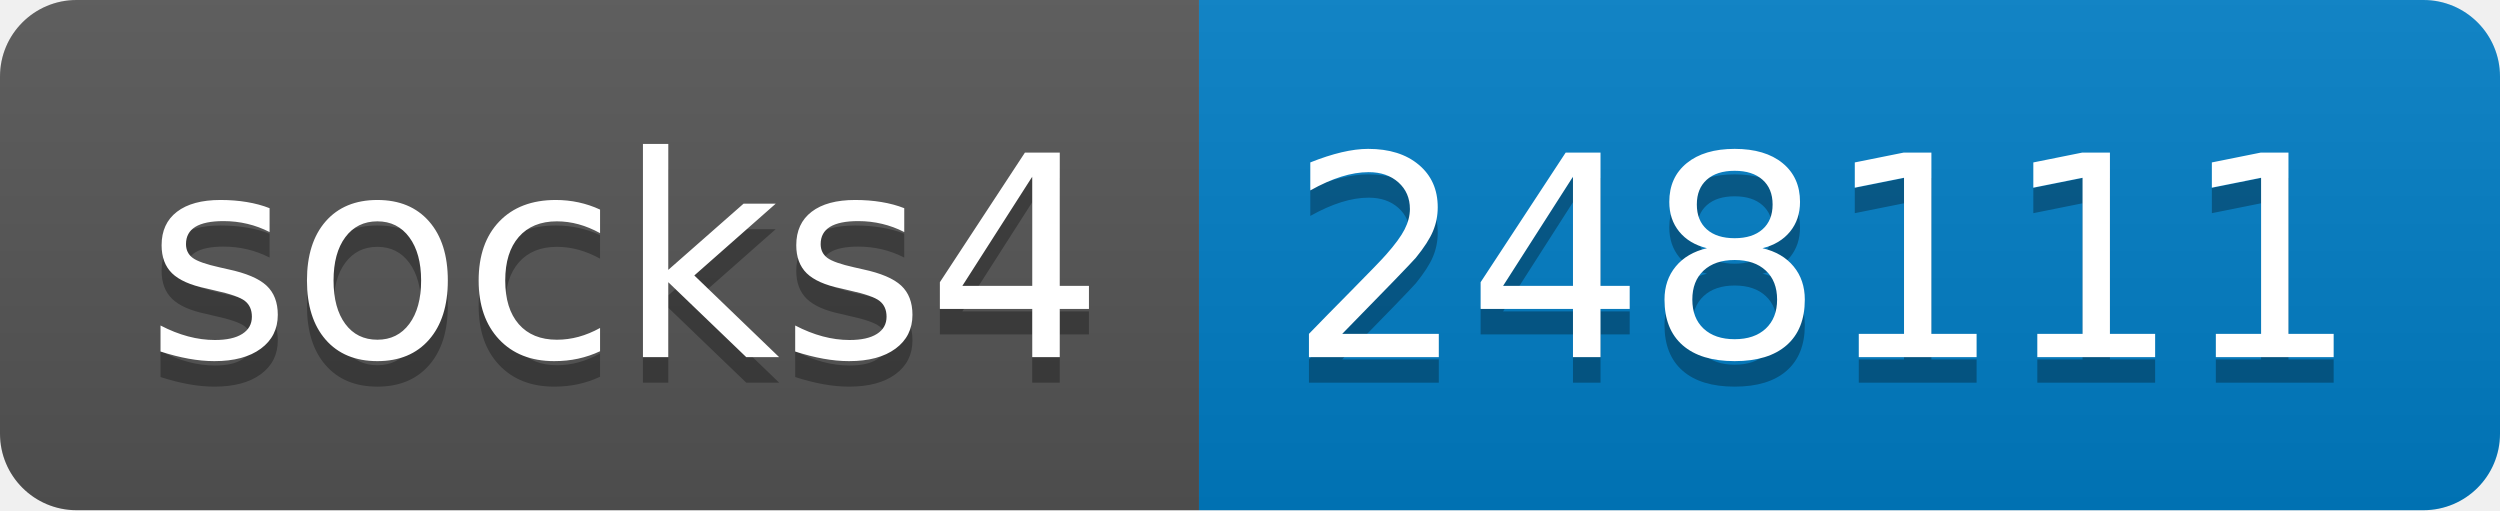
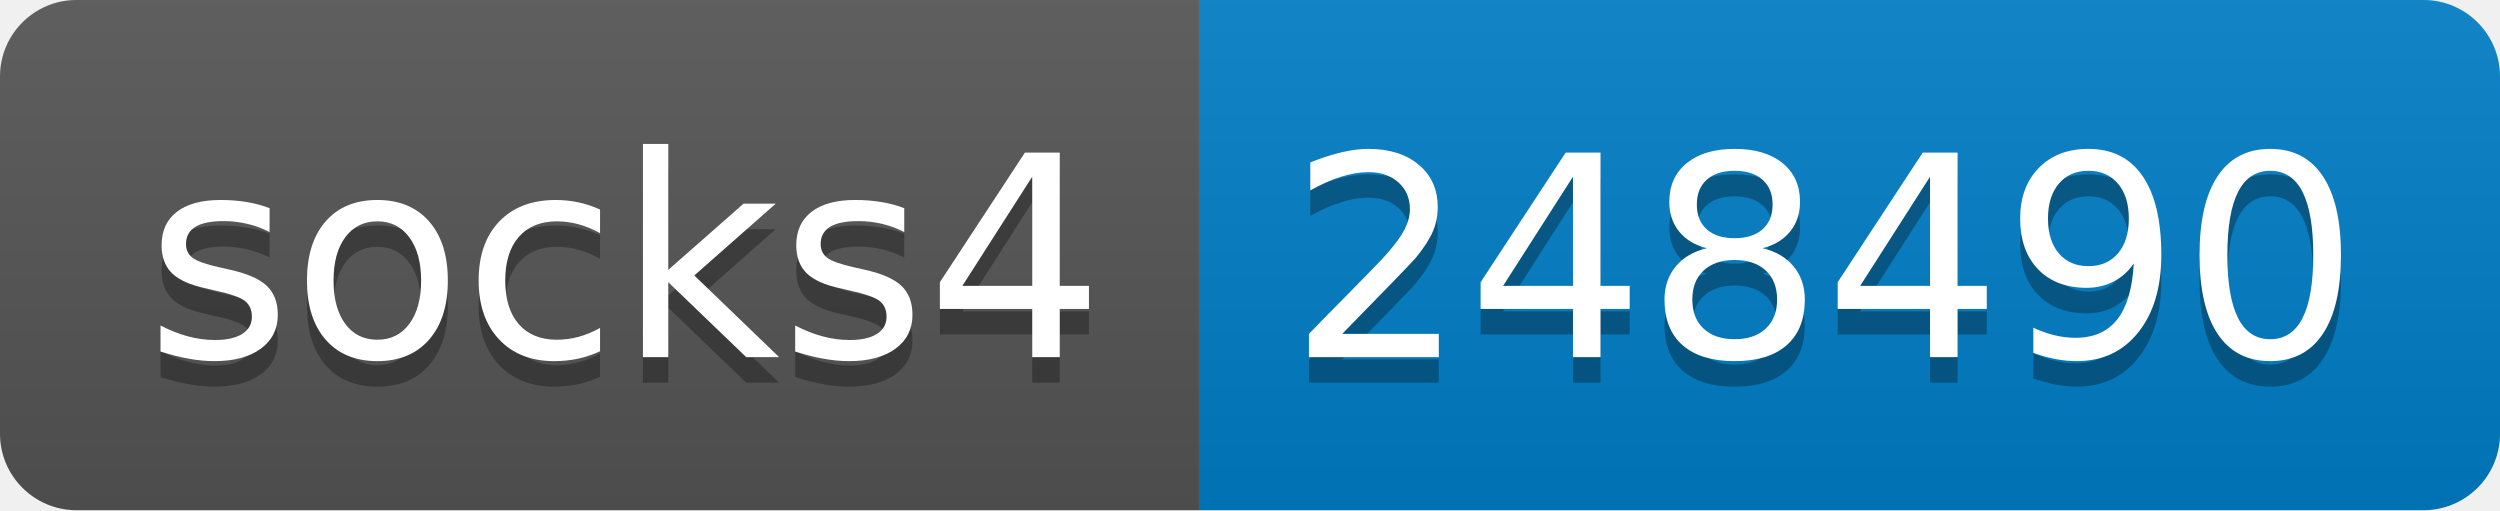
- <svg xmlns="http://www.w3.org/2000/svg" width="98" height="20" role="img" aria-label="socks4: 248111">
+ <svg xmlns="http://www.w3.org/2000/svg" width="98" height="20" role="img" aria-label="socks4: 248490">
  <linearGradient id="s" x2="0" y2="100%">
    <stop offset="0" stop-color="#bbb" stop-opacity=".1" />
    <stop offset="1" stop-opacity=".1" />
  </linearGradient>
  <clipPath id="r">
    <rect width="98" height="20" rx="3" fill="#fff" />
  </clipPath>
  <g clip-path="url(#r)">
    <rect width="47" height="20" fill="#555" />
    <rect x="47" width="51" height="20" fill="#007ec6" />
    <rect width="98" height="20" fill="url(#s)" />
  </g>
  <g fill="#fff" text-anchor="middle" font-family="Verdana,Geneva,DejaVu Sans,sans-serif" text-rendering="geometricPrecision" font-size="110">
    <text aria-hidden="true" x="245" y="150" fill="#010101" fill-opacity=".3" transform="scale(.1)" textLength="370">socks4</text>
    <text x="245" y="140" transform="scale(.1)" fill="#fff" textLength="370">socks4</text>
-     <text aria-hidden="true" x="715" y="150" fill="#010101" fill-opacity=".3" transform="scale(.1)" textLength="410">248111</text>
-     <text x="715" y="140" transform="scale(.1)" fill="#fff" textLength="410">248111</text>
+     <text aria-hidden="true" x="715" y="150" fill="#010101" fill-opacity=".3" transform="scale(.1)" textLength="410">248490</text>
+     <text x="715" y="140" transform="scale(.1)" fill="#fff" textLength="410">248490</text>
  </g>
</svg>
